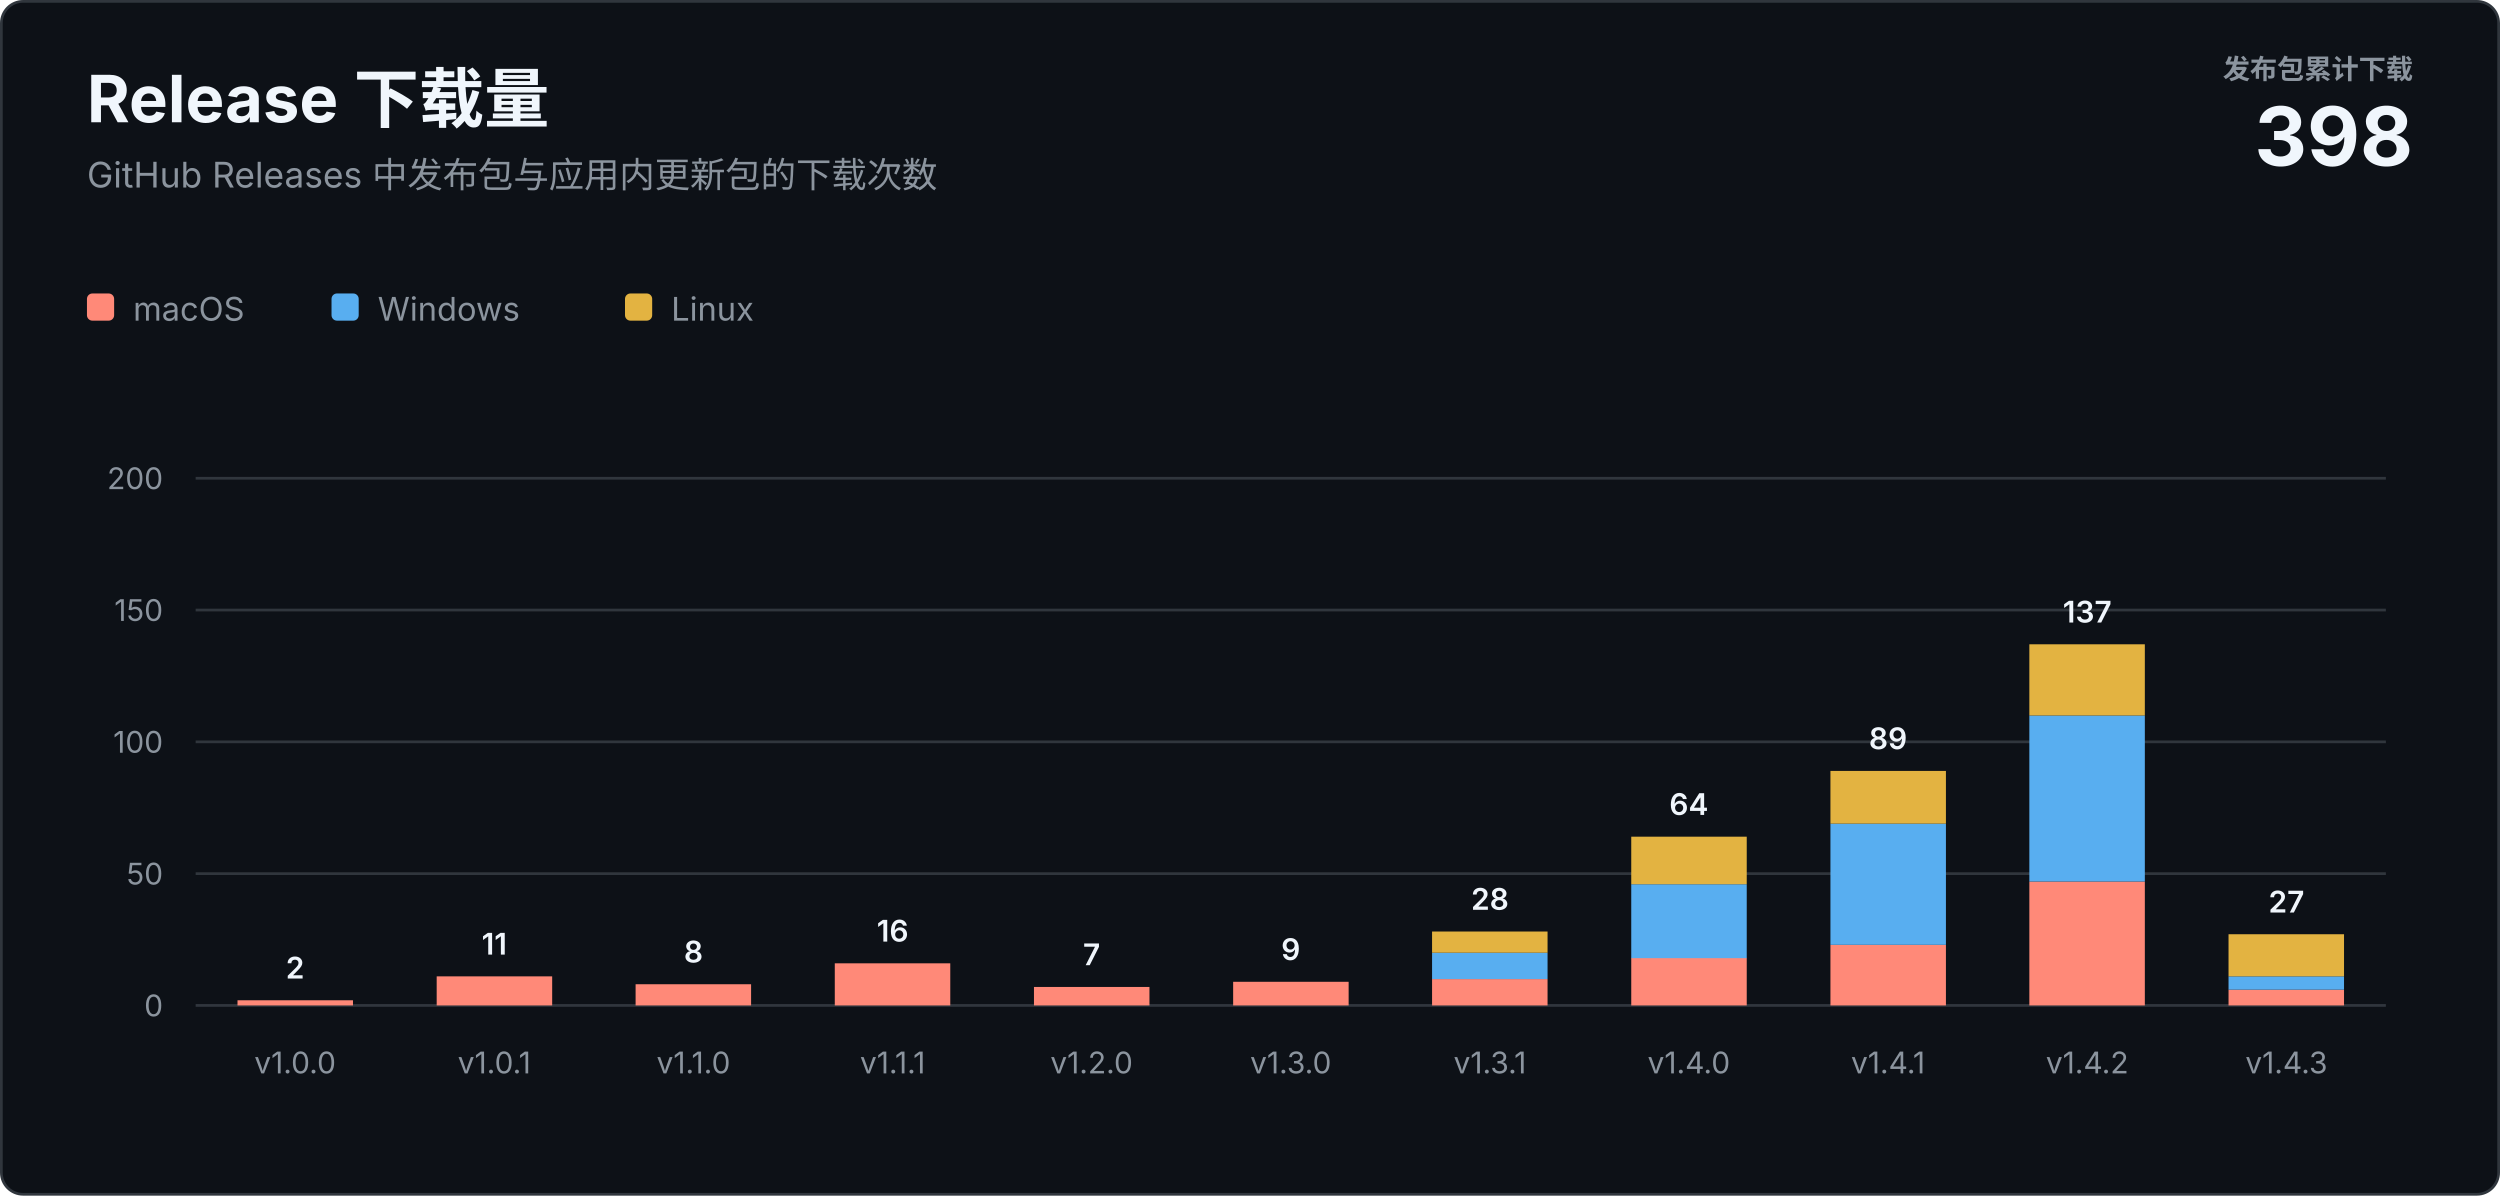
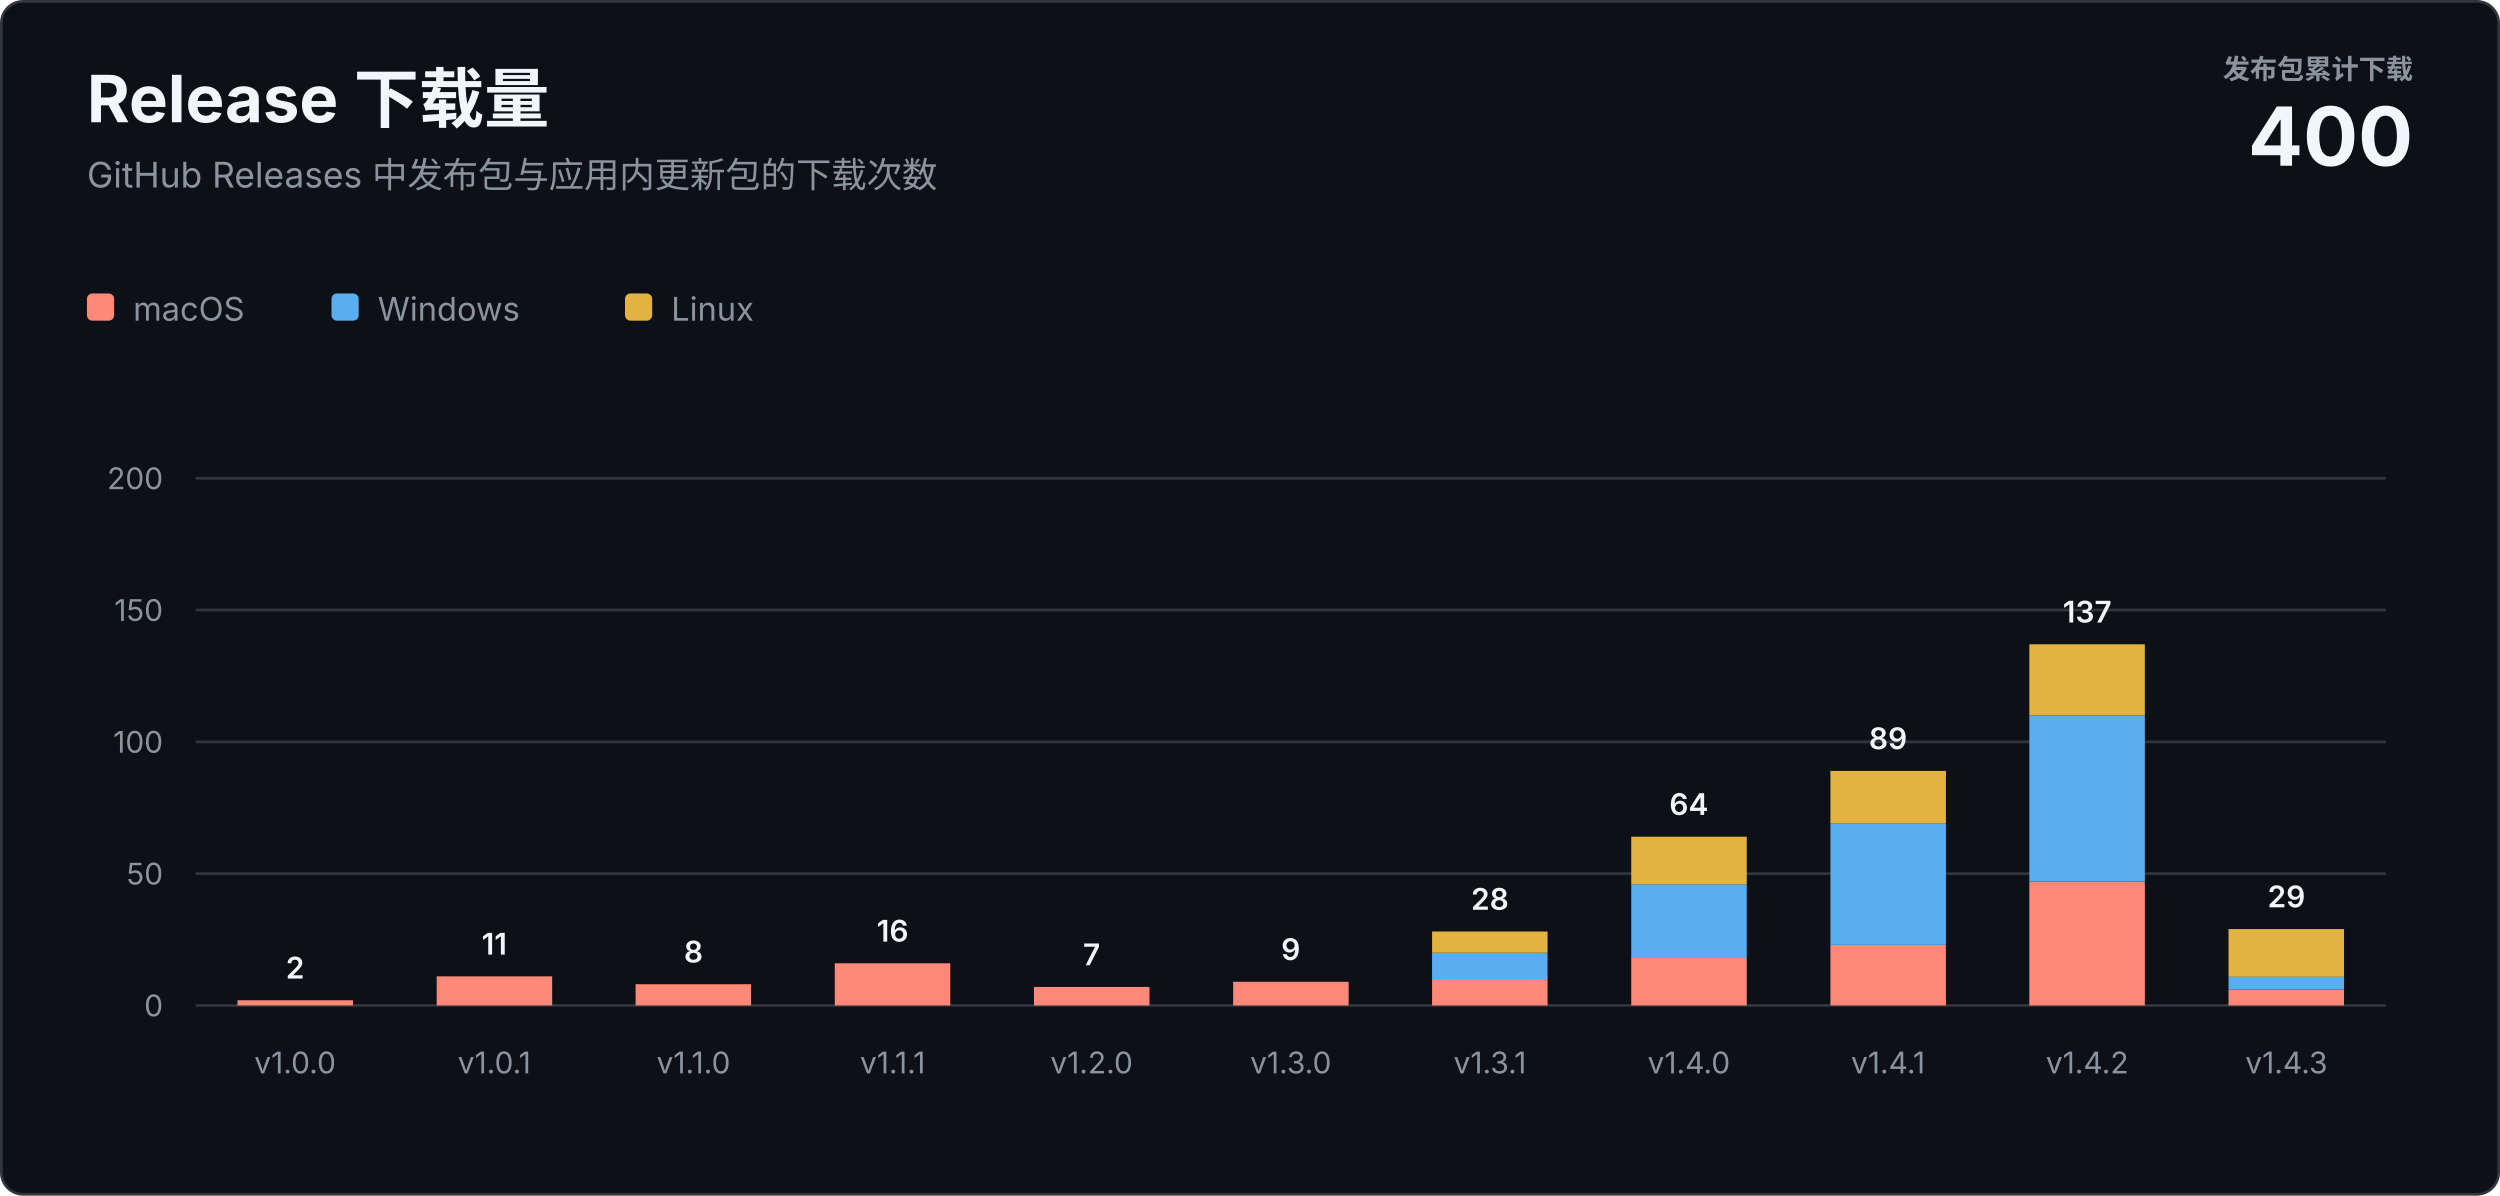
<svg xmlns="http://www.w3.org/2000/svg" width="920" height="440" viewBox="0 0 920 440" role="img" aria-labelledby="title description">
  <style>
    text { font-family: -apple-system, BlinkMacSystemFont, "Segoe UI", sans-serif; letter-spacing: 0; }
    .heading { fill: #f0f6fc; font-size: 24px; font-weight: 700; }
    .subtitle { fill: #8b949e; font-size: 13px; }
    .total-label { fill: #8b949e; font-size: 10px; font-weight: 600; }
    .total-value { fill: #f0f6fc; font-size: 30px; font-weight: 700; }
    .axis { fill: #8b949e; font-size: 11px; }
    .value { fill: #f0f6fc; font-size: 11px; font-weight: 600; }
    .legend { fill: #8b949e; font-size: 12px; }
  </style>
  <rect x="0.5" y="0.5" width="919" height="439" rx="8" fill="#0d1117" stroke="#30363d" />
  <text class="heading" x="32" y="45">Release 下载量</text>
  <text class="subtitle" x="32" y="69">GitHub Releases 中发布包与应用内更新包的下载次数</text>
  <text class="total-label" x="888" y="29" text-anchor="end">发布包累计下载</text>
-   <text class="total-value" x="888" y="61" text-anchor="end">398</text>
+   <text class="total-value" x="888" y="61" text-anchor="end">400</text>
  <g transform="translate(32 108)">
    <rect width="10" height="10" rx="2" fill="#ff8978" />
    <text class="legend" x="17" y="10">macOS</text>
    <rect x="90" width="10" height="10" rx="2" fill="#58aef0" />
    <text class="legend" x="107" y="10">Windows</text>
    <rect x="198" width="10" height="10" rx="2" fill="#e3b341" />
    <text class="legend" x="215" y="10">Linux</text>
  </g>
  <line x1="72" y1="370" x2="878" y2="370" stroke="#30363d" />
  <text class="axis" x="60" y="374" text-anchor="end">0</text>
  <line x1="72" y1="321.5" x2="878" y2="321.5" stroke="#30363d" />
  <text class="axis" x="60" y="325.5" text-anchor="end">50</text>
  <line x1="72" y1="273" x2="878" y2="273" stroke="#30363d" />
  <text class="axis" x="60" y="277" text-anchor="end">100</text>
  <line x1="72" y1="224.5" x2="878" y2="224.5" stroke="#30363d" />
  <text class="axis" x="60" y="228.5" text-anchor="end">150</text>
  <line x1="72" y1="176" x2="878" y2="176" stroke="#30363d" />
  <text class="axis" x="60" y="180" text-anchor="end">200</text>
  <rect x="87.4" y="368.1" width="42.5" height="1.9" fill="#ff8978" />
  <text class="value" x="108.6" y="360.1" text-anchor="middle">2</text>
  <text class="axis" x="108.6" y="395" text-anchor="middle">v1.0.0</text>
  <rect x="160.7" y="359.3" width="42.5" height="10.7" fill="#ff8978" />
  <text class="value" x="181.9" y="351.3" text-anchor="middle">11</text>
  <text class="axis" x="181.9" y="395" text-anchor="middle">v1.0.1</text>
  <rect x="233.9" y="362.2" width="42.5" height="7.8" fill="#ff8978" />
  <text class="value" x="255.2" y="354.2" text-anchor="middle">8</text>
  <text class="axis" x="255.2" y="395" text-anchor="middle">v1.1.0</text>
  <rect x="307.2" y="354.5" width="42.5" height="15.5" fill="#ff8978" />
  <text class="value" x="328.5" y="346.5" text-anchor="middle">16</text>
  <text class="axis" x="328.5" y="395" text-anchor="middle">v1.1.1</text>
  <rect x="380.5" y="363.2" width="42.5" height="6.8" fill="#ff8978" />
  <text class="value" x="401.7" y="355.2" text-anchor="middle">7</text>
  <text class="axis" x="401.7" y="395" text-anchor="middle">v1.2.0</text>
  <rect x="453.8" y="361.3" width="42.5" height="8.7" fill="#ff8978" />
  <text class="value" x="475.0" y="353.3" text-anchor="middle">9</text>
  <text class="axis" x="475.0" y="395" text-anchor="middle">v1.3.0</text>
  <rect x="527.0" y="360.3" width="42.5" height="9.7" fill="#ff8978" />
  <rect x="527.0" y="350.6" width="42.5" height="9.7" fill="#58aef0" />
  <rect x="527.0" y="342.8" width="42.5" height="7.8" fill="#e3b341" />
  <text class="value" x="548.3" y="334.8" text-anchor="middle">28</text>
  <text class="axis" x="548.3" y="395" text-anchor="middle">v1.3.1</text>
  <rect x="600.3" y="352.5" width="42.5" height="17.5" fill="#ff8978" />
  <rect x="600.3" y="325.4" width="42.5" height="27.2" fill="#58aef0" />
  <rect x="600.3" y="307.9" width="42.5" height="17.5" fill="#e3b341" />
  <text class="value" x="621.5" y="299.9" text-anchor="middle">64</text>
  <text class="axis" x="621.5" y="395" text-anchor="middle">v1.4.0</text>
  <rect x="673.6" y="347.7" width="42.5" height="22.3" fill="#ff8978" />
  <rect x="673.6" y="303.1" width="42.5" height="44.6" fill="#58aef0" />
  <rect x="673.6" y="283.7" width="42.5" height="19.4" fill="#e3b341" />
  <text class="value" x="694.8" y="275.7" text-anchor="middle">89</text>
  <text class="axis" x="694.8" y="395" text-anchor="middle">v1.4.1</text>
  <rect x="746.8" y="324.4" width="42.5" height="45.6" fill="#ff8978" />
  <rect x="746.8" y="263.3" width="42.5" height="61.1" fill="#58aef0" />
  <rect x="746.8" y="237.1" width="42.5" height="26.2" fill="#e3b341" />
  <text class="value" x="768.1" y="229.1" text-anchor="middle">137</text>
  <text class="axis" x="768.1" y="395" text-anchor="middle">v1.4.2</text>
  <rect x="820.1" y="364.2" width="42.5" height="5.8" fill="#ff8978" />
  <rect x="820.1" y="359.3" width="42.5" height="4.9" fill="#58aef0" />
-   <rect x="820.1" y="343.8" width="42.5" height="15.5" fill="#e3b341" />
-   <text class="value" x="841.4" y="335.8" text-anchor="middle">27</text>
+   <rect x="820.1" y="341.9" width="42.5" height="17.5" fill="#e3b341" />
+   <text class="value" x="841.4" y="333.9" text-anchor="middle">29</text>
  <text class="axis" x="841.4" y="395" text-anchor="middle">v1.4.3</text>
</svg>
